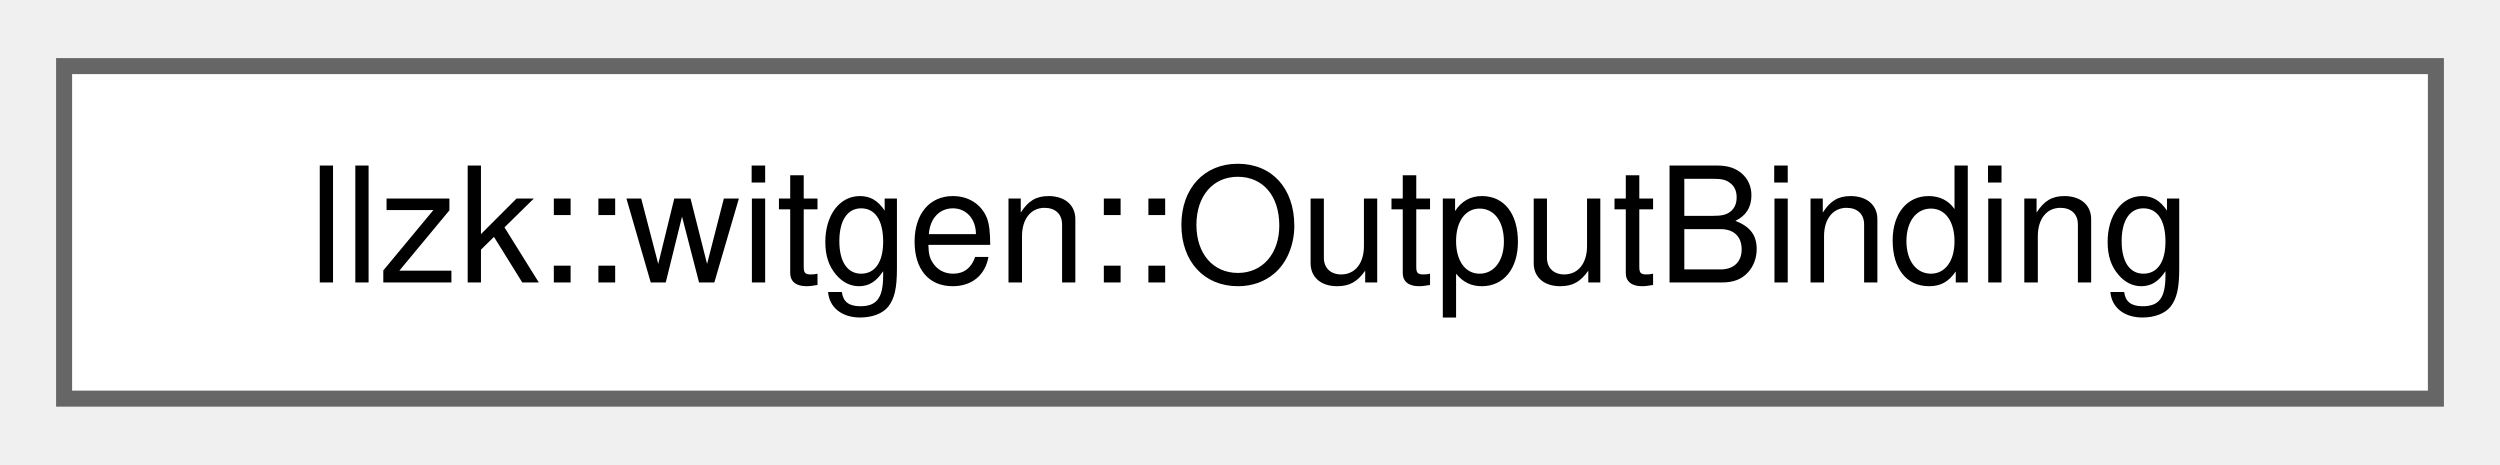
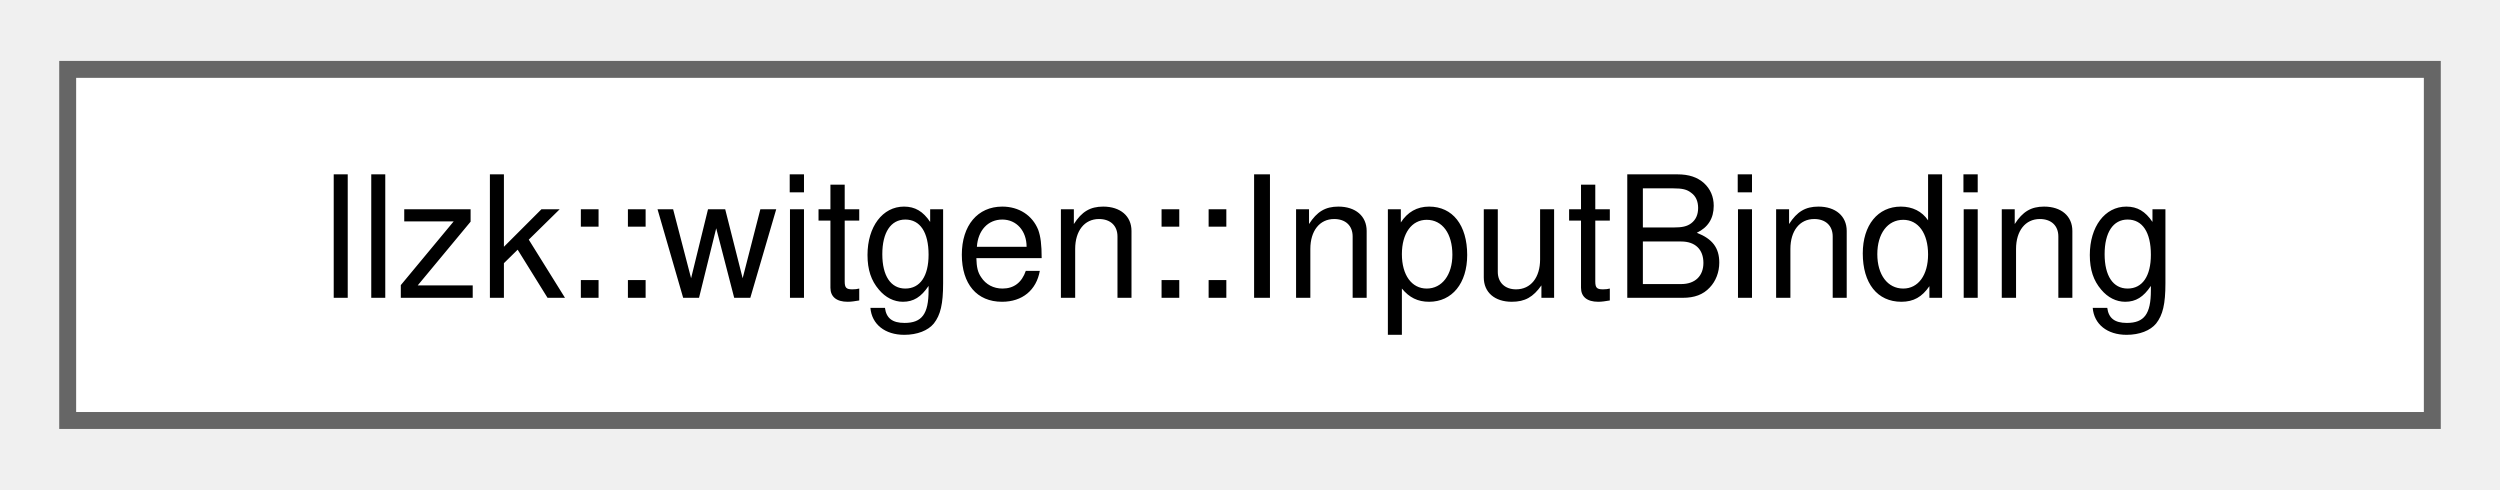
- <svg xmlns="http://www.w3.org/2000/svg" xmlns:xlink="http://www.w3.org/1999/xlink" width="156pt" height="29pt" viewBox="0.00 0.00 156.00 28.75">
+ <svg xmlns="http://www.w3.org/2000/svg" xmlns:xlink="http://www.w3.org/1999/xlink" width="148pt" height="29pt" viewBox="0.00 0.00 147.75 28.75">
  <g id="graph0" class="graph" transform="scale(1 1) rotate(0) translate(4 24.75)">
    <g id="Node000000" class="node">
      <g id="a_Node000000">
-         <a xlink:href="structllzk_1_1witgen_1_1OutputBinding.html" target="_top" xlink:title="Describe one selected witness output leaf.">
-           <polygon fill="white" stroke="#666666" points="148,-20.75 0,-20.75 0,0 148,0 148,-20.75" />
-           <text text-anchor="middle" x="74" y="-7.25" font-family="Helvetica,sans-Serif" font-size="10.00">llzk::witgen::OutputBinding</text>
+         <a xlink:href="structllzk_1_1witgen_1_1InputBinding.html" target="_top" xlink:title="Describe one JSON-visible main input binding.">
+           <polygon fill="white" stroke="#666666" points="139.75,-20.75 0,-20.75 0,0 139.75,0 139.75,-20.75" />
+           <text text-anchor="middle" x="69.88" y="-7.25" font-family="Helvetica,sans-Serif" font-size="10.00">llzk::witgen::InputBinding</text>
        </a>
      </g>
    </g>
  </g>
</svg>
